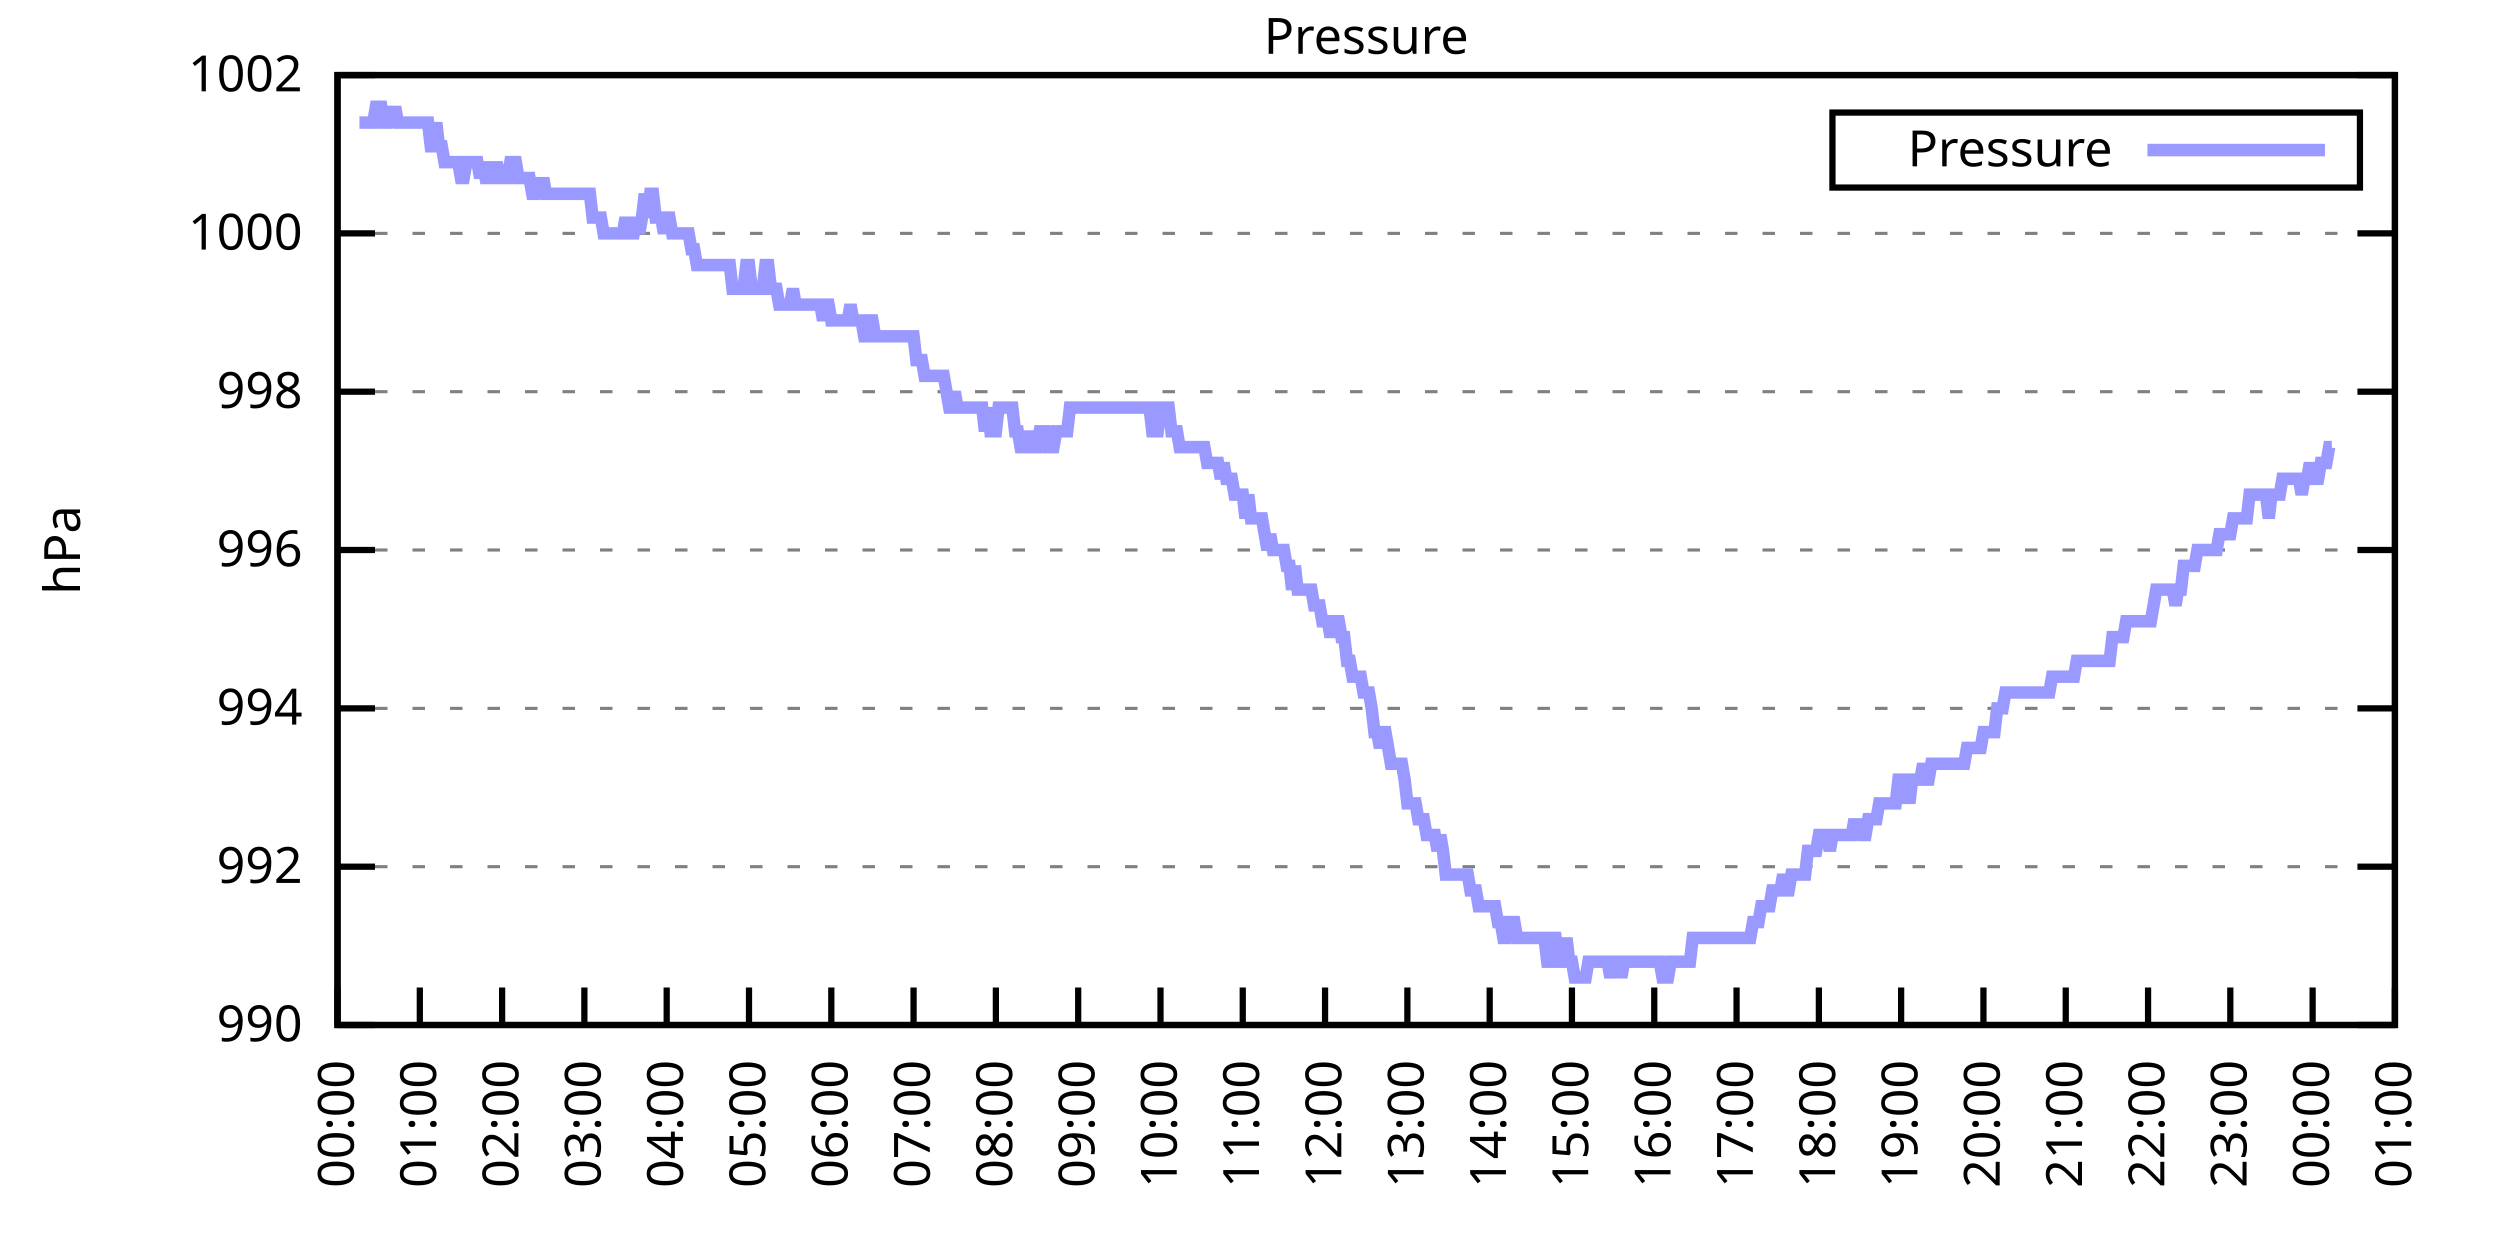
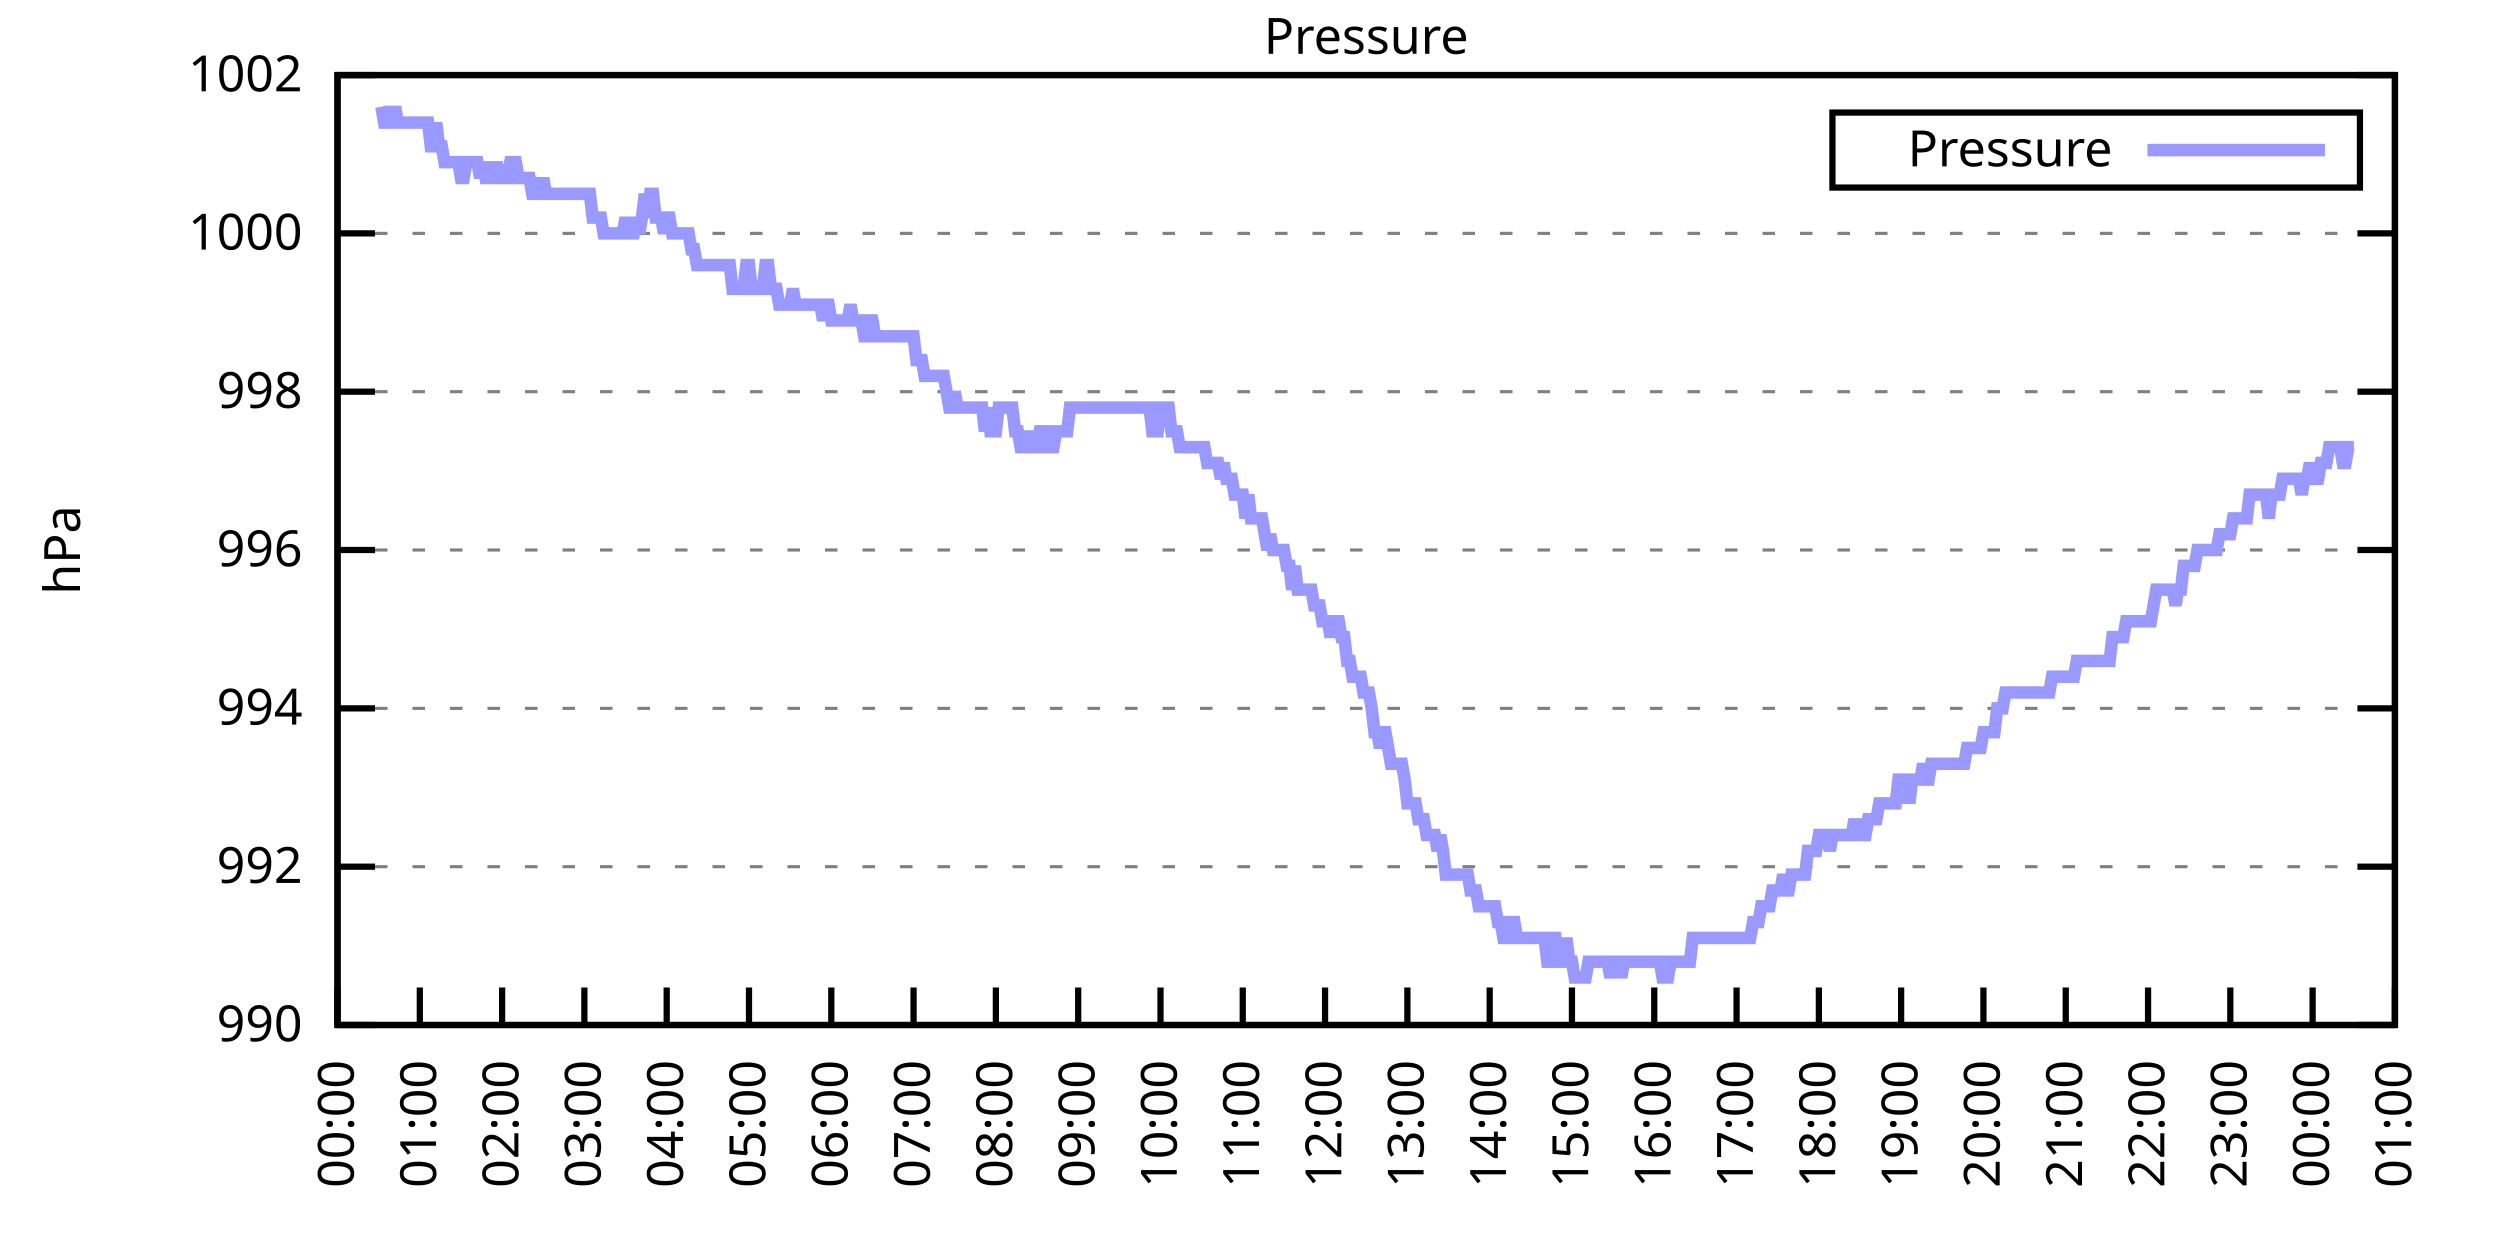
<svg xmlns="http://www.w3.org/2000/svg" xmlns:xlink="http://www.w3.org/1999/xlink" width="400" height="200" viewBox="0 0 400 200">
  <g id="gnuplot_canvas">
    <rect x="0" y="0" width="400" height="200" fill="none" />
    <defs>
      <circle id="gpDot" r="0.5" stroke-width="0.5" stroke="currentColor" />
      <path id="gpPt0" stroke-width="0.333" stroke="currentColor" d="M-1,0 h2 M0,-1 v2" />
      <path id="gpPt1" stroke-width="0.333" stroke="currentColor" d="M-1,-1 L1,1 M1,-1 L-1,1" />
      <path id="gpPt2" stroke-width="0.333" stroke="currentColor" d="M-1,0 L1,0 M0,-1 L0,1 M-1,-1 L1,1 M-1,1 L1,-1" />
      <rect id="gpPt3" stroke-width="0.333" stroke="currentColor" x="-1" y="-1" width="2" height="2" />
      <rect id="gpPt4" stroke-width="0.333" stroke="currentColor" fill="currentColor" x="-1" y="-1" width="2" height="2" />
      <circle id="gpPt5" stroke-width="0.333" stroke="currentColor" cx="0" cy="0" r="1" />
      <use xlink:href="#gpPt5" id="gpPt6" fill="currentColor" stroke="none" />
      <path id="gpPt7" stroke-width="0.333" stroke="currentColor" d="M0,-1.33 L-1.33,0.67 L1.33,0.67 z" />
      <use xlink:href="#gpPt7" id="gpPt8" fill="currentColor" stroke="none" />
      <use xlink:href="#gpPt7" id="gpPt9" stroke="currentColor" transform="rotate(180)" />
      <use xlink:href="#gpPt9" id="gpPt10" fill="currentColor" stroke="none" />
      <use xlink:href="#gpPt3" id="gpPt11" stroke="currentColor" transform="rotate(45)" />
      <use xlink:href="#gpPt11" id="gpPt12" fill="currentColor" stroke="none" />
      <path id="gpPt13" stroke-width="0.333" stroke="currentColor" d="M0,1.330 L1.265,0.411 L0.782,-1.067 L-0.782,-1.076 L-1.265,0.411 z" />
      <use xlink:href="#gpPt13" id="gpPt14" fill="currentColor" stroke="none" />
      <filter id="textbox" filterUnits="objectBoundingBox" x="0" y="0" height="1" width="1">
        <feFlood flood-color="white" flood-opacity="1" result="bgnd" />
        <feComposite in="SourceGraphic" in2="bgnd" operator="atop" />
      </filter>
      <filter id="greybox" filterUnits="objectBoundingBox" x="0" y="0" height="1" width="1">
        <feFlood flood-color="lightgrey" flood-opacity="1" result="grey" />
        <feComposite in="SourceGraphic" in2="grey" operator="atop" />
      </filter>
    </defs>
    <g fill="none" color="white" stroke="currentColor" stroke-width="1.00" stroke-linecap="butt" stroke-linejoin="miter">
</g>
    <g fill="none" color="black" stroke="currentColor" stroke-width="1.00" stroke-linecap="butt" stroke-linejoin="miter">
      <g stroke="none" shape-rendering="crispEdges">
        <polygon fill="rgb(255, 255, 255)" points="54.00,164.00 383.18,164.00 383.18,12.02 54.00,12.02 " />
      </g>
    </g>
    <g fill="none" color="black" stroke="currentColor" stroke-width="1.00" stroke-linecap="butt" stroke-linejoin="miter">
</g>
    <g fill="none" color="black" stroke="black" stroke-width="0.50" stroke-linecap="butt" stroke-linejoin="miter">
</g>
    <g fill="none" color="gray" stroke="currentColor" stroke-width="0.50" stroke-linecap="butt" stroke-linejoin="miter">
      <path stroke="gray" stroke-dasharray="2,4" class="gridline" d="M54.00,164.00 L383.19,164.00  " />
    </g>
    <g fill="none" color="gray" stroke="gray" stroke-width="1.00" stroke-linecap="butt" stroke-linejoin="miter">
</g>
    <g fill="none" color="black" stroke="currentColor" stroke-width="1.00" stroke-linecap="butt" stroke-linejoin="miter">
      <path stroke="black" d="M54.00,164.00 L60.00,164.00 M383.19,164.00 L377.19,164.00  " />
      <g transform="translate(48.40,166.60)" stroke="none" fill="black" font-family="Sans" font-size="8.00" text-anchor="end">
        <text>
          <tspan font-family="Sans"> 990</tspan>
        </text>
      </g>
    </g>
    <g fill="none" color="black" stroke="currentColor" stroke-width="1.00" stroke-linecap="butt" stroke-linejoin="miter">
</g>
    <g fill="none" color="black" stroke="black" stroke-width="0.50" stroke-linecap="butt" stroke-linejoin="miter">
</g>
    <g fill="none" color="gray" stroke="currentColor" stroke-width="0.50" stroke-linecap="butt" stroke-linejoin="miter">
      <path stroke="gray" stroke-dasharray="2,4" class="gridline" d="M54.00,138.67 L383.19,138.67  " />
    </g>
    <g fill="none" color="gray" stroke="gray" stroke-width="1.00" stroke-linecap="butt" stroke-linejoin="miter">
</g>
    <g fill="none" color="black" stroke="currentColor" stroke-width="1.00" stroke-linecap="butt" stroke-linejoin="miter">
      <path stroke="black" d="M54.00,138.67 L60.00,138.67 M383.19,138.67 L377.19,138.67  " />
      <g transform="translate(48.40,141.27)" stroke="none" fill="black" font-family="Sans" font-size="8.00" text-anchor="end">
        <text>
          <tspan font-family="Sans"> 992</tspan>
        </text>
      </g>
    </g>
    <g fill="none" color="black" stroke="currentColor" stroke-width="1.00" stroke-linecap="butt" stroke-linejoin="miter">
</g>
    <g fill="none" color="black" stroke="black" stroke-width="0.50" stroke-linecap="butt" stroke-linejoin="miter">
</g>
    <g fill="none" color="gray" stroke="currentColor" stroke-width="0.50" stroke-linecap="butt" stroke-linejoin="miter">
      <path stroke="gray" stroke-dasharray="2,4" class="gridline" d="M54.00,113.34 L383.19,113.34  " />
    </g>
    <g fill="none" color="gray" stroke="gray" stroke-width="1.00" stroke-linecap="butt" stroke-linejoin="miter">
</g>
    <g fill="none" color="black" stroke="currentColor" stroke-width="1.00" stroke-linecap="butt" stroke-linejoin="miter">
      <path stroke="black" d="M54.00,113.34 L60.00,113.34 M383.19,113.34 L377.19,113.34  " />
      <g transform="translate(48.40,115.94)" stroke="none" fill="black" font-family="Sans" font-size="8.00" text-anchor="end">
        <text>
          <tspan font-family="Sans"> 994</tspan>
        </text>
      </g>
    </g>
    <g fill="none" color="black" stroke="currentColor" stroke-width="1.00" stroke-linecap="butt" stroke-linejoin="miter">
</g>
    <g fill="none" color="black" stroke="black" stroke-width="0.50" stroke-linecap="butt" stroke-linejoin="miter">
</g>
    <g fill="none" color="gray" stroke="currentColor" stroke-width="0.50" stroke-linecap="butt" stroke-linejoin="miter">
      <path stroke="gray" stroke-dasharray="2,4" class="gridline" d="M54.00,88.00 L383.19,88.00  " />
    </g>
    <g fill="none" color="gray" stroke="gray" stroke-width="1.00" stroke-linecap="butt" stroke-linejoin="miter">
</g>
    <g fill="none" color="black" stroke="currentColor" stroke-width="1.00" stroke-linecap="butt" stroke-linejoin="miter">
      <path stroke="black" d="M54.00,88.00 L60.00,88.00 M383.19,88.00 L377.19,88.00  " />
      <g transform="translate(48.40,90.60)" stroke="none" fill="black" font-family="Sans" font-size="8.00" text-anchor="end">
        <text>
          <tspan font-family="Sans"> 996</tspan>
        </text>
      </g>
    </g>
    <g fill="none" color="black" stroke="currentColor" stroke-width="1.00" stroke-linecap="butt" stroke-linejoin="miter">
</g>
    <g fill="none" color="black" stroke="black" stroke-width="0.50" stroke-linecap="butt" stroke-linejoin="miter">
</g>
    <g fill="none" color="gray" stroke="currentColor" stroke-width="0.50" stroke-linecap="butt" stroke-linejoin="miter">
      <path stroke="gray" stroke-dasharray="2,4" class="gridline" d="M54.00,62.67 L383.19,62.67  " />
    </g>
    <g fill="none" color="gray" stroke="gray" stroke-width="1.00" stroke-linecap="butt" stroke-linejoin="miter">
</g>
    <g fill="none" color="black" stroke="currentColor" stroke-width="1.00" stroke-linecap="butt" stroke-linejoin="miter">
      <path stroke="black" d="M54.00,62.67 L60.00,62.67 M383.19,62.67 L377.19,62.67  " />
      <g transform="translate(48.40,65.27)" stroke="none" fill="black" font-family="Sans" font-size="8.00" text-anchor="end">
        <text>
          <tspan font-family="Sans"> 998</tspan>
        </text>
      </g>
    </g>
    <g fill="none" color="black" stroke="currentColor" stroke-width="1.00" stroke-linecap="butt" stroke-linejoin="miter">
</g>
    <g fill="none" color="black" stroke="black" stroke-width="0.50" stroke-linecap="butt" stroke-linejoin="miter">
</g>
    <g fill="none" color="gray" stroke="currentColor" stroke-width="0.50" stroke-linecap="butt" stroke-linejoin="miter">
      <path stroke="gray" stroke-dasharray="2,4" class="gridline" d="M54.00,37.34 L383.19,37.34  " />
    </g>
    <g fill="none" color="gray" stroke="gray" stroke-width="1.00" stroke-linecap="butt" stroke-linejoin="miter">
</g>
    <g fill="none" color="black" stroke="currentColor" stroke-width="1.00" stroke-linecap="butt" stroke-linejoin="miter">
      <path stroke="black" d="M54.00,37.34 L60.00,37.34 M383.19,37.34 L377.19,37.34  " />
      <g transform="translate(48.40,39.94)" stroke="none" fill="black" font-family="Sans" font-size="8.00" text-anchor="end">
        <text>
          <tspan font-family="Sans"> 1000</tspan>
        </text>
      </g>
    </g>
    <g fill="none" color="black" stroke="currentColor" stroke-width="1.00" stroke-linecap="butt" stroke-linejoin="miter">
</g>
    <g fill="none" color="black" stroke="black" stroke-width="0.50" stroke-linecap="butt" stroke-linejoin="miter">
</g>
    <g fill="none" color="gray" stroke="currentColor" stroke-width="0.50" stroke-linecap="butt" stroke-linejoin="miter">
      <path stroke="gray" stroke-dasharray="2,4" class="gridline" d="M54.00,12.01 L383.19,12.01  " />
    </g>
    <g fill="none" color="gray" stroke="gray" stroke-width="1.00" stroke-linecap="butt" stroke-linejoin="miter">
</g>
    <g fill="none" color="black" stroke="currentColor" stroke-width="1.00" stroke-linecap="butt" stroke-linejoin="miter">
      <path stroke="black" d="M54.00,12.01 L60.00,12.01 M383.19,12.01 L377.19,12.01  " />
      <g transform="translate(48.40,14.61)" stroke="none" fill="black" font-family="Sans" font-size="8.00" text-anchor="end">
        <text>
          <tspan font-family="Sans"> 1002</tspan>
        </text>
      </g>
    </g>
    <g fill="none" color="black" stroke="currentColor" stroke-width="1.00" stroke-linecap="butt" stroke-linejoin="miter">
      <path stroke="black" d="M54.00,164.00 L54.00,158.00  " />
      <g transform="translate(56.60,169.60) rotate(270.00)" stroke="none" fill="black" font-family="Sans" font-size="8.00" text-anchor="end">
        <text>
          <tspan font-family="Sans">00:00</tspan>
        </text>
      </g>
    </g>
    <g fill="none" color="black" stroke="currentColor" stroke-width="1.00" stroke-linecap="butt" stroke-linejoin="miter">
      <path stroke="black" d="M67.17,164.00 L67.17,158.00  " />
      <g transform="translate(69.77,169.60) rotate(270.00)" stroke="none" fill="black" font-family="Sans" font-size="8.00" text-anchor="end">
        <text>
          <tspan font-family="Sans">01:00</tspan>
        </text>
      </g>
    </g>
    <g fill="none" color="black" stroke="currentColor" stroke-width="1.00" stroke-linecap="butt" stroke-linejoin="miter">
      <path stroke="black" d="M80.34,164.00 L80.34,158.00  " />
      <g transform="translate(82.94,169.60) rotate(270.00)" stroke="none" fill="black" font-family="Sans" font-size="8.00" text-anchor="end">
        <text>
          <tspan font-family="Sans">02:00</tspan>
        </text>
      </g>
    </g>
    <g fill="none" color="black" stroke="currentColor" stroke-width="1.00" stroke-linecap="butt" stroke-linejoin="miter">
      <path stroke="black" d="M93.50,164.00 L93.50,158.00  " />
      <g transform="translate(96.10,169.60) rotate(270.00)" stroke="none" fill="black" font-family="Sans" font-size="8.00" text-anchor="end">
        <text>
          <tspan font-family="Sans">03:00</tspan>
        </text>
      </g>
    </g>
    <g fill="none" color="black" stroke="currentColor" stroke-width="1.00" stroke-linecap="butt" stroke-linejoin="miter">
      <path stroke="black" d="M106.67,164.00 L106.67,158.00  " />
      <g transform="translate(109.27,169.60) rotate(270.00)" stroke="none" fill="black" font-family="Sans" font-size="8.00" text-anchor="end">
        <text>
          <tspan font-family="Sans">04:00</tspan>
        </text>
      </g>
    </g>
    <g fill="none" color="black" stroke="currentColor" stroke-width="1.00" stroke-linecap="butt" stroke-linejoin="miter">
      <path stroke="black" d="M119.84,164.00 L119.84,158.00  " />
      <g transform="translate(122.44,169.60) rotate(270.00)" stroke="none" fill="black" font-family="Sans" font-size="8.00" text-anchor="end">
        <text>
          <tspan font-family="Sans">05:00</tspan>
        </text>
      </g>
    </g>
    <g fill="none" color="black" stroke="currentColor" stroke-width="1.00" stroke-linecap="butt" stroke-linejoin="miter">
      <path stroke="black" d="M133.01,164.00 L133.01,158.00  " />
      <g transform="translate(135.61,169.60) rotate(270.00)" stroke="none" fill="black" font-family="Sans" font-size="8.00" text-anchor="end">
        <text>
          <tspan font-family="Sans">06:00</tspan>
        </text>
      </g>
    </g>
    <g fill="none" color="black" stroke="currentColor" stroke-width="1.00" stroke-linecap="butt" stroke-linejoin="miter">
      <path stroke="black" d="M146.17,164.00 L146.17,158.00  " />
      <g transform="translate(148.77,169.60) rotate(270.00)" stroke="none" fill="black" font-family="Sans" font-size="8.00" text-anchor="end">
        <text>
          <tspan font-family="Sans">07:00</tspan>
        </text>
      </g>
    </g>
    <g fill="none" color="black" stroke="currentColor" stroke-width="1.00" stroke-linecap="butt" stroke-linejoin="miter">
      <path stroke="black" d="M159.34,164.00 L159.34,158.00  " />
      <g transform="translate(161.94,169.60) rotate(270.00)" stroke="none" fill="black" font-family="Sans" font-size="8.00" text-anchor="end">
        <text>
          <tspan font-family="Sans">08:00</tspan>
        </text>
      </g>
    </g>
    <g fill="none" color="black" stroke="currentColor" stroke-width="1.00" stroke-linecap="butt" stroke-linejoin="miter">
      <path stroke="black" d="M172.51,164.00 L172.51,158.00  " />
      <g transform="translate(175.11,169.60) rotate(270.00)" stroke="none" fill="black" font-family="Sans" font-size="8.00" text-anchor="end">
        <text>
          <tspan font-family="Sans">09:00</tspan>
        </text>
      </g>
    </g>
    <g fill="none" color="black" stroke="currentColor" stroke-width="1.00" stroke-linecap="butt" stroke-linejoin="miter">
      <path stroke="black" d="M185.68,164.00 L185.68,158.00  " />
      <g transform="translate(188.28,169.60) rotate(270.00)" stroke="none" fill="black" font-family="Sans" font-size="8.00" text-anchor="end">
        <text>
          <tspan font-family="Sans">10:00</tspan>
        </text>
      </g>
    </g>
    <g fill="none" color="black" stroke="currentColor" stroke-width="1.00" stroke-linecap="butt" stroke-linejoin="miter">
      <path stroke="black" d="M198.84,164.00 L198.84,158.00  " />
      <g transform="translate(201.44,169.60) rotate(270.00)" stroke="none" fill="black" font-family="Sans" font-size="8.00" text-anchor="end">
        <text>
          <tspan font-family="Sans">11:00</tspan>
        </text>
      </g>
    </g>
    <g fill="none" color="black" stroke="currentColor" stroke-width="1.00" stroke-linecap="butt" stroke-linejoin="miter">
      <path stroke="black" d="M212.01,164.00 L212.01,158.00  " />
      <g transform="translate(214.61,169.60) rotate(270.00)" stroke="none" fill="black" font-family="Sans" font-size="8.00" text-anchor="end">
        <text>
          <tspan font-family="Sans">12:00</tspan>
        </text>
      </g>
    </g>
    <g fill="none" color="black" stroke="currentColor" stroke-width="1.00" stroke-linecap="butt" stroke-linejoin="miter">
      <path stroke="black" d="M225.18,164.00 L225.18,158.00  " />
      <g transform="translate(227.78,169.60) rotate(270.00)" stroke="none" fill="black" font-family="Sans" font-size="8.00" text-anchor="end">
        <text>
          <tspan font-family="Sans">13:00</tspan>
        </text>
      </g>
    </g>
    <g fill="none" color="black" stroke="currentColor" stroke-width="1.00" stroke-linecap="butt" stroke-linejoin="miter">
      <path stroke="black" d="M238.35,164.00 L238.35,158.00  " />
      <g transform="translate(240.95,169.60) rotate(270.00)" stroke="none" fill="black" font-family="Sans" font-size="8.00" text-anchor="end">
        <text>
          <tspan font-family="Sans">14:00</tspan>
        </text>
      </g>
    </g>
    <g fill="none" color="black" stroke="currentColor" stroke-width="1.00" stroke-linecap="butt" stroke-linejoin="miter">
      <path stroke="black" d="M251.51,164.00 L251.51,158.00  " />
      <g transform="translate(254.11,169.60) rotate(270.00)" stroke="none" fill="black" font-family="Sans" font-size="8.00" text-anchor="end">
        <text>
          <tspan font-family="Sans">15:00</tspan>
        </text>
      </g>
    </g>
    <g fill="none" color="black" stroke="currentColor" stroke-width="1.00" stroke-linecap="butt" stroke-linejoin="miter">
      <path stroke="black" d="M264.68,164.00 L264.68,158.00  " />
      <g transform="translate(267.28,169.60) rotate(270.00)" stroke="none" fill="black" font-family="Sans" font-size="8.00" text-anchor="end">
        <text>
          <tspan font-family="Sans">16:00</tspan>
        </text>
      </g>
    </g>
    <g fill="none" color="black" stroke="currentColor" stroke-width="1.00" stroke-linecap="butt" stroke-linejoin="miter">
      <path stroke="black" d="M277.85,164.00 L277.85,158.00  " />
      <g transform="translate(280.45,169.60) rotate(270.00)" stroke="none" fill="black" font-family="Sans" font-size="8.00" text-anchor="end">
        <text>
          <tspan font-family="Sans">17:00</tspan>
        </text>
      </g>
    </g>
    <g fill="none" color="black" stroke="currentColor" stroke-width="1.00" stroke-linecap="butt" stroke-linejoin="miter">
      <path stroke="black" d="M291.02,164.00 L291.02,158.00  " />
      <g transform="translate(293.62,169.60) rotate(270.00)" stroke="none" fill="black" font-family="Sans" font-size="8.00" text-anchor="end">
        <text>
          <tspan font-family="Sans">18:00</tspan>
        </text>
      </g>
    </g>
    <g fill="none" color="black" stroke="currentColor" stroke-width="1.00" stroke-linecap="butt" stroke-linejoin="miter">
      <path stroke="black" d="M304.18,164.00 L304.18,158.00  " />
      <g transform="translate(306.78,169.60) rotate(270.00)" stroke="none" fill="black" font-family="Sans" font-size="8.00" text-anchor="end">
        <text>
          <tspan font-family="Sans">19:00</tspan>
        </text>
      </g>
    </g>
    <g fill="none" color="black" stroke="currentColor" stroke-width="1.00" stroke-linecap="butt" stroke-linejoin="miter">
      <path stroke="black" d="M317.35,164.00 L317.35,158.00  " />
      <g transform="translate(319.95,169.60) rotate(270.00)" stroke="none" fill="black" font-family="Sans" font-size="8.00" text-anchor="end">
        <text>
          <tspan font-family="Sans">20:00</tspan>
        </text>
      </g>
    </g>
    <g fill="none" color="black" stroke="currentColor" stroke-width="1.00" stroke-linecap="butt" stroke-linejoin="miter">
      <path stroke="black" d="M330.52,164.00 L330.52,158.00  " />
      <g transform="translate(333.12,169.60) rotate(270.00)" stroke="none" fill="black" font-family="Sans" font-size="8.00" text-anchor="end">
        <text>
          <tspan font-family="Sans">21:00</tspan>
        </text>
      </g>
    </g>
    <g fill="none" color="black" stroke="currentColor" stroke-width="1.00" stroke-linecap="butt" stroke-linejoin="miter">
      <path stroke="black" d="M343.69,164.00 L343.69,158.00  " />
      <g transform="translate(346.29,169.60) rotate(270.00)" stroke="none" fill="black" font-family="Sans" font-size="8.00" text-anchor="end">
        <text>
          <tspan font-family="Sans">22:00</tspan>
        </text>
      </g>
    </g>
    <g fill="none" color="black" stroke="currentColor" stroke-width="1.00" stroke-linecap="butt" stroke-linejoin="miter">
      <path stroke="black" d="M356.85,164.00 L356.85,158.00  " />
      <g transform="translate(359.45,169.60) rotate(270.00)" stroke="none" fill="black" font-family="Sans" font-size="8.00" text-anchor="end">
        <text>
          <tspan font-family="Sans">23:00</tspan>
        </text>
      </g>
    </g>
    <g fill="none" color="black" stroke="currentColor" stroke-width="1.00" stroke-linecap="butt" stroke-linejoin="miter">
      <path stroke="black" d="M370.02,164.00 L370.02,158.00  " />
      <g transform="translate(372.62,169.60) rotate(270.00)" stroke="none" fill="black" font-family="Sans" font-size="8.00" text-anchor="end">
        <text>
          <tspan font-family="Sans">00:00</tspan>
        </text>
      </g>
    </g>
    <g fill="none" color="black" stroke="currentColor" stroke-width="1.00" stroke-linecap="butt" stroke-linejoin="miter">
      <path stroke="black" d="M383.19,164.00 L383.19,158.00  " />
      <g transform="translate(385.79,169.60) rotate(270.00)" stroke="none" fill="black" font-family="Sans" font-size="8.00" text-anchor="end">
        <text>
          <tspan font-family="Sans">01:00</tspan>
        </text>
      </g>
    </g>
    <g fill="none" color="black" stroke="currentColor" stroke-width="1.00" stroke-linecap="butt" stroke-linejoin="miter">
</g>
    <g fill="none" color="black" stroke="currentColor" stroke-width="1.00" stroke-linecap="butt" stroke-linejoin="miter">
      <path stroke="black" d="M54.00,12.01 L54.00,164.00 L383.19,164.00 L383.19,12.01 L54.00,12.01 Z  " />
    </g>
    <g fill="none" color="black" stroke="currentColor" stroke-width="1.00" stroke-linecap="butt" stroke-linejoin="miter">
</g>
    <g fill="none" color="black" stroke="currentColor" stroke-width="1.00" stroke-linecap="butt" stroke-linejoin="miter">
      <path stroke="black" d="M293.19,30.01 L293.19,18.01 L377.59,18.01 L377.59,30.01 L293.19,30.01 Z  " />
    </g>
    <g id="Pressure_plot_1">
      <g fill="none" color="white" stroke="black" stroke-width="2.00" stroke-linecap="butt" stroke-linejoin="miter">
</g>
      <g fill="none" color="black" stroke="currentColor" stroke-width="2.00" stroke-linecap="butt" stroke-linejoin="miter">
        <g transform="translate(337.99,26.61)" stroke="none" fill="black" font-family="Sans" font-size="8.00" text-anchor="end">
          <text>
            <tspan font-family="Sans">Pressure</tspan>
          </text>
        </g>
      </g>
      <g fill="none" color="black" stroke="currentColor" stroke-width="2.00" stroke-linecap="butt" stroke-linejoin="miter">
-         <path stroke="rgb(153, 153, 255)" d="M343.59,24.01 L371.99,24.01 M57.51,19.61 L57.95,19.61 L58.39,19.61 L58.83,19.61 L59.27,19.61 L59.71,19.61   L60.14,17.08 L60.58,17.08 L61.02,17.08 L61.46,19.61 L61.90,19.61 L62.34,17.08 L62.78,19.61 L63.22,17.08   L63.66,19.61 L64.10,19.61 L64.53,19.61 L64.97,19.61 L65.41,19.61 L65.85,19.61 L66.29,19.61 L66.73,19.61   L67.17,19.61 L67.61,19.61 L68.05,19.61 L68.48,19.61 L68.92,23.41 L69.36,23.41 L69.80,19.61 L70.24,23.41   L70.68,23.41 L71.12,25.94 L71.56,25.94 L72.00,25.94 L72.43,25.94 L72.87,25.94 L73.31,25.94 L73.75,28.48   L74.19,28.48 L74.63,25.94 L75.07,25.94 L75.51,25.94 L75.95,25.94 L76.38,25.94 L76.82,28.48 L77.26,25.94   L77.70,28.48 L78.14,28.48 L78.58,25.94 L79.02,28.48 L79.46,25.94 L79.90,28.48 L80.34,28.48 L80.77,28.48   L81.21,28.48 L81.65,25.94 L82.09,25.94 L82.53,25.94 L82.97,28.48 L83.41,28.48 L83.85,28.48 L84.29,28.48   L84.72,28.48 L85.16,31.01 L85.60,31.01 L86.04,28.48 L86.48,31.01 L86.92,28.48 L87.36,31.01 L87.80,31.01   L88.24,31.01 L88.67,31.01 L89.11,31.01 L89.55,31.01 L89.99,31.01 L90.43,31.01 L90.87,31.01 L91.31,31.01   L91.75,31.01 L92.19,31.01 L92.62,31.01 L93.06,31.01 L93.50,31.01 L93.94,31.01 L94.38,31.01 L94.82,34.81   L95.26,34.81 L95.70,34.81 L96.14,34.81 L96.58,37.34 L97.01,37.34 L97.45,37.34 L97.89,37.34 L98.33,37.34   L98.77,37.34 L99.21,37.34 L99.65,37.34 L100.09,34.81 L100.53,37.34 L100.96,37.34 L101.40,37.34 L101.84,34.81   L102.28,37.34 L102.72,34.81 L103.16,31.01 L103.60,34.81 L104.04,31.01 L104.48,31.01 L104.91,34.81 L105.35,34.81   L105.79,34.81 L106.23,37.34 L106.67,34.81 L107.11,34.81 L107.55,37.34 L107.99,37.34 L108.43,37.34 L108.87,37.34   L109.30,37.34 L109.74,37.34 L110.18,37.34 L110.62,39.87 L111.06,39.87 L111.50,42.41 L111.94,42.41 L112.38,42.41   L112.82,42.41 L113.25,42.41 L113.69,42.41 L114.13,42.41 L114.57,42.41 L115.01,42.41 L115.45,42.41 L115.89,42.41   L116.33,42.41 L116.77,42.41 L117.20,46.21 L117.64,46.21 L118.08,46.21 L118.52,46.21 L118.96,46.21 L119.40,42.41   L119.84,42.41 L120.28,46.21 L120.72,46.21 L121.15,46.21 L121.59,46.21 L122.03,46.21 L122.47,42.41 L122.91,42.41   L123.35,46.21 L123.79,46.21 L124.23,46.21 L124.67,48.74 L125.11,48.74 L125.54,48.74 L125.98,48.74 L126.42,48.74   L126.86,46.21 L127.30,48.74 L127.74,48.74 L128.18,48.74 L128.62,48.74 L129.06,48.74 L129.49,48.74 L129.93,48.74   L130.37,48.74 L130.81,48.74 L131.25,48.74 L131.69,51.27 L132.13,48.74 L132.57,48.74 L133.01,51.27 L133.44,51.27   L133.88,51.27 L134.32,51.27 L134.76,51.27 L135.20,51.27 L135.64,51.27 L136.08,48.74 L136.52,51.27 L136.96,51.27   L137.39,51.27 L137.83,51.27 L138.27,53.81 L138.71,53.81 L139.15,51.27 L139.59,51.27 L140.03,53.81 L140.47,53.81   L140.91,53.81 L141.35,53.81 L141.78,53.81 L142.22,53.81 L142.66,53.81 L143.10,53.81 L143.54,53.81 L143.98,53.81   L144.42,53.81 L144.86,53.81 L145.30,53.81 L145.73,53.81 L146.17,53.81 L146.61,57.61 L147.05,57.61 L147.49,57.61   L147.93,60.14 L148.37,60.14 L148.81,60.14 L149.25,60.14 L149.68,60.14 L150.12,60.14 L150.56,60.14 L151.00,60.14   L151.44,62.67 L151.88,65.21 L152.32,65.21 L152.76,62.67 L153.20,65.21 L153.63,65.21 L154.07,65.21 L154.51,65.21   L154.95,65.21 L155.39,65.21 L155.83,65.21 L156.27,65.21 L156.71,65.21 L157.15,65.21 L157.59,69.01 L158.02,65.21   L158.46,69.01 L158.90,69.01 L159.34,69.01 L159.78,65.21 L160.22,65.21 L160.66,65.21 L161.10,65.21 L161.54,65.21   L161.97,65.21 L162.41,69.01 L162.85,69.01 L163.29,71.54 L163.73,71.54 L164.17,71.54 L164.61,69.01 L165.05,71.54   L165.49,71.54 L165.92,71.54 L166.36,69.01 L166.80,69.01 L167.24,69.01 L167.68,71.54 L168.12,71.54 L168.56,71.54   L169.00,69.01 L169.44,69.01 L169.87,69.01 L170.31,69.01 L170.75,69.01 L171.19,65.21 L171.63,65.21 L172.07,65.21   L172.51,65.21 L172.95,65.21 L173.39,65.21 L173.83,65.21 L174.26,65.21 L174.70,65.21 L175.14,65.21 L175.58,65.21   L176.02,65.21 L176.46,65.21 L176.90,65.21 L177.34,65.21 L177.78,65.21 L178.21,65.21 L178.65,65.21 L179.09,65.21   L179.53,65.21 L179.97,65.21 L180.41,65.21 L180.85,65.21 L181.29,65.21 L181.73,65.21 L182.16,65.21 L182.60,65.21   L183.04,65.21 L183.48,65.21 L183.92,65.21 L184.36,69.01 L184.80,69.01 L185.24,69.01 L185.68,65.21 L186.11,65.21   L186.55,65.21 L186.99,65.21 L187.43,69.01 L187.87,69.01 L188.31,69.01 L188.75,71.54 L189.19,71.54 L189.63,71.54   L190.07,71.54 L190.50,71.54 L190.94,71.54 L191.38,71.54 L191.82,71.54 L192.26,71.54 L192.70,71.54 L193.14,74.07   L193.58,74.07 L194.02,74.07 L194.45,74.07 L194.89,74.07 L195.33,76.61 L195.77,74.07 L196.21,76.61 L196.65,76.61   L197.09,76.61 L197.53,79.14 L197.97,79.14 L198.40,79.14 L198.84,79.14 L199.28,82.94 L199.72,79.14 L200.16,82.94   L200.60,82.94 L201.04,82.94 L201.48,82.94 L201.92,82.94 L202.35,85.47 L202.79,88.00 L203.23,85.47 L203.67,88.00   L204.11,88.00 L204.55,88.00 L204.99,88.00 L205.43,88.00 L205.87,90.54 L206.31,90.54 L206.74,94.34 L207.18,90.54   L207.62,94.34 L208.06,94.34 L208.50,94.34 L208.94,94.34 L209.38,94.34 L209.82,94.34 L210.26,96.87 L210.69,96.87   L211.13,96.87 L211.57,99.40 L212.01,99.40 L212.45,99.40 L212.89,101.94 L213.33,99.40 L213.77,99.40 L214.21,99.40   L214.64,101.94 L215.08,101.94 L215.52,105.74 L215.96,105.74 L216.40,108.27 L216.84,108.27 L217.28,108.27 L217.72,108.27   L218.16,110.80 L218.60,110.80 L219.03,110.80 L219.47,113.34 L219.91,117.14 L220.35,117.14 L220.79,119.67 L221.23,117.14   L221.67,117.14 L222.11,119.67 L222.55,122.20 L222.98,122.20 L223.42,122.20 L223.86,122.20 L224.30,122.20 L224.74,124.74   L225.18,128.54 L225.62,128.54 L226.06,128.54 L226.50,128.54 L226.93,131.07 L227.37,131.07 L227.81,131.07 L228.25,133.60   L228.69,133.60 L229.13,133.60 L229.57,133.60 L230.01,136.14 L230.45,133.60 L230.88,136.14 L231.32,139.93 L231.76,139.93   L232.20,139.93 L232.64,139.93 L233.08,139.93 L233.52,139.93 L233.96,139.93 L234.40,139.93 L234.84,139.93 L235.27,142.47   L235.71,142.47 L236.15,142.47 L236.59,145.00 L237.03,145.00 L237.47,145.00 L237.91,145.00 L238.35,145.00 L238.79,145.00   L239.22,145.00 L239.66,147.53 L240.10,147.53 L240.54,150.07 L240.98,150.07 L241.42,147.53 L241.86,147.53 L242.30,147.53   L242.74,150.07 L243.17,150.07 L243.61,150.07 L244.05,150.07 L244.49,150.07 L244.93,150.07 L245.37,150.07 L245.81,150.07   L246.25,150.07 L246.69,150.07 L247.12,150.07 L247.56,153.87 L248.00,153.87 L248.44,150.07 L248.88,150.07 L249.32,153.87   L249.76,153.87 L250.20,153.87 L250.64,150.07 L251.08,153.87 L251.51,153.87 L251.95,156.40 L252.39,156.40 L252.83,156.40   L253.27,156.40 L253.71,156.40 L254.15,153.87 L254.59,153.87 L255.03,153.87 L255.46,153.87 L255.90,153.87 L256.34,153.87   L256.78,153.87 L257.22,153.87 L257.66,156.40 L258.10,153.87 L258.54,153.87 L258.98,153.87 L259.41,156.40 L259.85,153.87   L260.29,153.87 L260.73,153.87 L261.17,153.87 L261.61,153.87 L262.05,153.87 L262.49,153.87 L262.93,153.87 L263.36,153.87   L263.80,153.87 L264.24,153.87 L264.68,153.87 L265.12,153.87 L265.56,153.87 L266.00,156.40 L266.44,156.40 L266.88,156.40   L267.32,153.87 L267.75,153.87 L268.19,153.87 L268.63,153.87 L269.07,153.87 L269.51,153.87 L269.95,153.87 L270.39,153.87   L270.83,150.07 L271.27,150.07 L271.70,150.07 L272.14,150.07 L272.58,150.07 L273.02,150.07 L273.46,150.07 L273.90,150.07   L274.34,150.07 L274.78,150.07 L275.22,150.07 L275.65,150.07 L276.09,150.07 L276.53,150.07 L276.97,150.07 L277.41,150.07   L277.85,150.07 L278.29,150.07 L278.73,150.07 L279.17,150.07 L279.60,150.07 L280.04,150.07 L280.48,147.53 L280.92,147.53   L281.36,147.53 L281.80,145.00 L282.24,145.00 L282.68,145.00 L283.12,145.00 L283.56,142.47 L283.99,142.47 L284.43,142.47   L284.87,142.47 L285.31,139.93 L285.75,142.47 L286.19,142.47 L286.63,139.93 L287.07,139.93 L287.51,139.93 L287.94,139.93   L288.38,139.93 L288.82,139.93 L289.26,136.14 L289.70,136.14 L290.14,136.14 L290.58,136.14 L291.02,133.60 L291.46,133.60   L291.89,133.60 L292.33,133.60 L292.77,136.14 L293.21,133.60 L293.65,133.60 L294.09,133.60 L294.53,133.60 L294.97,133.60   L295.41,133.60 L295.84,133.60 L296.28,133.60 L296.72,131.07 L297.16,133.60 L297.60,131.07 L298.04,133.60 L298.48,133.60   L298.92,131.07 L299.36,131.07 L299.80,131.07 L300.23,131.07 L300.67,128.54 L301.11,128.54 L301.55,128.54 L301.99,128.54   L302.43,128.54 L302.87,128.54 L303.31,128.54 L303.75,124.74 L304.18,124.74 L304.62,128.54 L305.06,124.74 L305.50,128.54   L305.94,124.74 L306.38,124.74 L306.82,124.74 L307.26,124.74 L307.70,122.20 L308.13,124.74 L308.57,124.74 L309.01,122.20   L309.45,122.20 L309.89,122.20 L310.33,122.20 L310.77,122.20 L311.21,122.20 L311.65,122.20 L312.08,122.20 L312.52,122.20   L312.96,122.20 L313.40,122.20 L313.84,122.20 L314.28,122.20 L314.72,119.67 L315.16,119.67 L315.60,119.67 L316.04,119.67   L316.47,119.67 L316.91,119.67 L317.35,117.14 L317.79,117.14 L318.23,117.14 L318.67,117.14 L319.11,117.14 L319.55,113.34   L319.99,113.34 L320.42,113.34 L320.86,110.80 L321.30,110.80 L321.74,110.80 L322.18,110.80 L322.62,110.80 L323.06,110.80   L323.50,110.80 L323.94,110.80 L324.37,110.80 L324.81,110.80 L325.25,110.80 L325.69,110.80 L326.13,110.80 L326.57,110.80   L327.01,110.80 L327.45,110.80 L327.89,110.80 L328.33,108.27 L328.76,108.27 L329.20,108.27 L329.64,108.27 L330.08,108.27   L330.52,108.27 L330.96,108.27 L331.40,108.27 L331.84,108.27 L332.28,105.74 L332.71,105.74 L333.15,105.74 L333.59,105.74   L334.03,105.74 L334.47,105.74 L334.91,105.74 L335.35,105.74 L335.79,105.74 L336.23,105.74 L336.66,105.74 L337.10,105.74   L337.54,105.74 L337.98,101.94 L338.42,101.94 L338.86,101.94 L339.30,101.94 L339.74,101.94 L340.18,99.40 L340.61,99.40   L341.05,99.40 L341.49,99.40 L341.93,99.40 L342.37,99.40 L342.81,99.40 L343.25,99.40 L343.69,99.40 L344.13,99.40   L344.57,96.87 L345.00,94.34 L345.44,94.34 L345.88,94.34 L346.32,94.34 L346.76,94.34 L347.20,94.34 L347.64,94.34   L348.08,96.87 L348.52,94.34 L348.95,94.34 L349.39,90.54 L349.83,90.54 L350.27,90.54 L350.71,90.54 L351.15,90.54   L351.59,88.00 L352.03,88.00 L352.47,88.00 L352.90,88.00 L353.34,88.00 L353.78,88.00 L354.22,88.00 L354.66,88.00   L355.10,85.47 L355.54,85.47 L355.98,85.47 L356.42,85.47 L356.85,85.47 L357.29,82.94 L357.73,82.94 L358.17,82.94   L358.61,82.94 L359.05,82.94 L359.49,82.94 L359.93,79.14 L360.37,79.14 L360.81,79.14 L361.24,79.14 L361.68,79.14   L362.12,79.14 L362.56,79.14 L363.00,82.94 L363.44,79.14 L363.88,79.14 L364.32,79.14 L364.76,79.14 L365.19,76.61   L365.63,76.61 L366.07,76.61 L366.51,76.61 L366.95,76.61 L367.39,76.61 L367.83,76.61 L368.27,79.14 L368.71,76.61   L369.14,76.61 L369.58,74.07 L370.02,76.61 L370.46,76.61 L370.90,76.61 L371.34,74.07 L371.78,74.07 L372.22,74.07   L372.66,71.54 L373.09,71.54  " />
+         <path stroke="rgb(153, 153, 255)" d="M343.59,24.01 L371.99,24.01 M61.02,17.08 L61.46,19.61 L61.90,19.61 L62.34,17.08 L62.78,19.61 L63.22,17.08   L63.66,19.61 L64.10,19.61 L64.53,19.61 L64.97,19.61 L65.41,19.61 L65.85,19.61 L66.29,19.61 L66.73,19.61   L67.17,19.61 L67.61,19.61 L68.05,19.61 L68.48,19.61 L68.92,23.41 L69.36,23.41 L69.80,19.61 L70.24,23.41   L70.68,23.41 L71.12,25.94 L71.56,25.94 L72.00,25.94 L72.43,25.94 L72.87,25.94 L73.31,25.94 L73.75,28.48   L74.19,28.48 L74.63,25.94 L75.07,25.94 L75.51,25.94 L75.95,25.94 L76.38,25.94 L76.82,28.48 L77.26,25.94   L77.70,28.48 L78.14,28.48 L78.58,25.94 L79.02,28.48 L79.46,25.94 L79.90,28.48 L80.34,28.48 L80.77,28.48   L81.21,28.48 L81.65,25.94 L82.09,25.94 L82.53,25.94 L82.97,28.48 L83.41,28.48 L83.85,28.48 L84.29,28.48   L84.72,28.48 L85.16,31.01 L85.60,31.01 L86.04,28.48 L86.48,31.01 L86.92,28.48 L87.36,31.01 L87.80,31.01   L88.24,31.01 L88.67,31.01 L89.11,31.01 L89.55,31.01 L89.99,31.01 L90.43,31.01 L90.87,31.01 L91.31,31.01   L91.75,31.01 L92.19,31.01 L92.62,31.01 L93.06,31.01 L93.50,31.01 L93.94,31.01 L94.38,31.01 L94.82,34.81   L95.26,34.81 L95.70,34.81 L96.14,34.81 L96.58,37.34 L97.01,37.34 L97.45,37.34 L97.89,37.34 L98.33,37.34   L98.77,37.34 L99.21,37.34 L99.65,37.34 L100.09,34.81 L100.53,37.34 L100.96,37.34 L101.40,37.34 L101.84,34.81   L102.28,37.34 L102.72,34.81 L103.16,31.01 L103.60,34.81 L104.04,31.01 L104.48,31.01 L104.91,34.81 L105.35,34.81   L105.79,34.81 L106.23,37.34 L106.67,34.81 L107.11,34.81 L107.55,37.34 L107.99,37.34 L108.43,37.34 L108.87,37.34   L109.30,37.34 L109.74,37.34 L110.18,37.34 L110.62,39.87 L111.06,39.87 L111.50,42.41 L111.94,42.41 L112.38,42.41   L112.82,42.41 L113.25,42.41 L113.69,42.41 L114.13,42.41 L114.57,42.41 L115.01,42.41 L115.45,42.41 L115.89,42.41   L116.33,42.41 L116.77,42.41 L117.20,46.21 L117.64,46.21 L118.08,46.21 L118.52,46.21 L118.96,46.21 L119.40,42.41   L119.84,42.41 L120.28,46.21 L120.72,46.21 L121.15,46.21 L121.59,46.21 L122.03,46.21 L122.47,42.41 L122.91,42.41   L123.35,46.21 L123.79,46.21 L124.23,46.21 L124.67,48.74 L125.11,48.74 L125.54,48.74 L125.98,48.74 L126.42,48.74   L126.86,46.21 L127.30,48.74 L127.74,48.74 L128.18,48.74 L128.62,48.74 L129.06,48.74 L129.49,48.74 L129.93,48.74   L130.37,48.74 L130.81,48.74 L131.25,48.74 L131.69,51.27 L132.13,48.74 L132.57,48.74 L133.01,51.27 L133.44,51.27   L133.88,51.27 L134.32,51.27 L134.76,51.27 L135.20,51.27 L135.64,51.27 L136.08,48.74 L136.52,51.27 L136.96,51.27   L137.39,51.27 L137.83,51.27 L138.27,53.81 L138.71,53.81 L139.15,51.27 L139.59,51.27 L140.03,53.81 L140.47,53.81   L140.91,53.81 L141.35,53.81 L141.78,53.81 L142.22,53.81 L142.66,53.81 L143.10,53.81 L143.54,53.81 L143.98,53.81   L144.42,53.81 L144.86,53.81 L145.30,53.81 L145.73,53.81 L146.17,53.81 L146.61,57.61 L147.05,57.61 L147.49,57.61   L147.93,60.14 L148.37,60.14 L148.81,60.14 L149.25,60.14 L149.68,60.14 L150.12,60.14 L150.56,60.14 L151.00,60.14   L151.44,62.67 L151.88,65.21 L152.32,65.21 L152.76,62.67 L153.20,65.21 L153.63,65.21 L154.07,65.21 L154.51,65.21   L154.95,65.21 L155.39,65.21 L155.83,65.21 L156.27,65.21 L156.71,65.21 L157.15,65.21 L157.59,69.01 L158.02,65.21   L158.46,69.01 L158.90,69.01 L159.34,69.01 L159.78,65.21 L160.22,65.21 L160.66,65.21 L161.10,65.21 L161.54,65.21   L161.97,65.21 L162.41,69.01 L162.85,69.01 L163.29,71.54 L163.73,71.54 L164.17,71.54 L164.61,69.01 L165.05,71.54   L165.49,71.54 L165.92,71.54 L166.36,69.01 L166.80,69.01 L167.24,69.01 L167.68,71.54 L168.12,71.54 L168.56,71.54   L169.00,69.01 L169.44,69.01 L169.87,69.01 L170.31,69.01 L170.75,69.01 L171.19,65.21 L171.63,65.21 L172.07,65.21   L172.51,65.21 L172.95,65.21 L173.39,65.21 L173.83,65.21 L174.26,65.21 L174.70,65.21 L175.14,65.21 L175.58,65.21   L176.02,65.21 L176.46,65.21 L176.90,65.21 L177.34,65.21 L177.78,65.21 L178.21,65.21 L178.65,65.21 L179.09,65.21   L179.53,65.21 L179.97,65.21 L180.41,65.21 L180.85,65.21 L181.29,65.21 L181.73,65.21 L182.16,65.21 L182.60,65.21   L183.04,65.21 L183.48,65.21 L183.92,65.21 L184.36,69.01 L184.80,69.01 L185.24,69.01 L185.68,65.21 L186.11,65.21   L186.55,65.21 L186.99,65.21 L187.43,69.01 L187.87,69.01 L188.31,69.01 L188.75,71.54 L189.19,71.54 L189.63,71.54   L190.07,71.54 L190.50,71.54 L190.94,71.54 L191.38,71.54 L191.82,71.54 L192.26,71.54 L192.70,71.54 L193.14,74.07   L193.58,74.07 L194.02,74.07 L194.45,74.07 L194.89,74.07 L195.33,76.61 L195.77,74.07 L196.21,76.61 L196.65,76.61   L197.09,76.61 L197.53,79.14 L197.97,79.14 L198.40,79.14 L198.84,79.14 L199.28,82.94 L199.72,79.14 L200.16,82.94   L200.60,82.94 L201.04,82.94 L201.48,82.94 L201.92,82.94 L202.35,85.47 L202.79,88.00 L203.23,85.47 L203.67,88.00   L204.11,88.00 L204.55,88.00 L204.99,88.00 L205.43,88.00 L205.87,90.54 L206.31,90.54 L206.74,94.34 L207.18,90.54   L207.62,94.34 L208.06,94.34 L208.50,94.34 L208.94,94.34 L209.38,94.34 L209.82,94.34 L210.26,96.87 L210.69,96.87   L211.13,96.87 L211.57,99.40 L212.01,99.40 L212.45,99.40 L212.89,101.94 L213.33,99.40 L213.77,99.40 L214.21,99.40   L214.64,101.94 L215.08,101.94 L215.52,105.74 L215.96,105.74 L216.40,108.27 L216.84,108.27 L217.28,108.27 L217.72,108.27   L218.16,110.80 L218.60,110.80 L219.03,110.80 L219.47,113.34 L219.91,117.14 L220.35,117.14 L220.79,119.67 L221.23,117.14   L221.67,117.14 L222.11,119.67 L222.55,122.20 L222.98,122.20 L223.42,122.20 L223.86,122.20 L224.30,122.20 L224.74,124.74   L225.18,128.54 L225.62,128.54 L226.06,128.54 L226.50,128.54 L226.93,131.07 L227.37,131.07 L227.81,131.07 L228.25,133.60   L228.69,133.60 L229.13,133.60 L229.57,133.60 L230.01,136.14 L230.45,133.60 L230.88,136.14 L231.32,139.93 L231.76,139.93   L232.20,139.93 L232.64,139.93 L233.08,139.93 L233.52,139.93 L233.96,139.93 L234.40,139.93 L234.84,139.93 L235.27,142.47   L235.71,142.47 L236.15,142.47 L236.59,145.00 L237.03,145.00 L237.47,145.00 L237.91,145.00 L238.35,145.00 L238.79,145.00   L239.22,145.00 L239.66,147.53 L240.10,147.53 L240.54,150.07 L240.98,150.07 L241.42,147.53 L241.86,147.53 L242.30,147.53   L242.74,150.07 L243.17,150.07 L243.61,150.07 L244.05,150.07 L244.49,150.07 L244.93,150.07 L245.37,150.07 L245.81,150.07   L246.25,150.07 L246.69,150.07 L247.12,150.07 L247.56,153.87 L248.00,153.87 L248.44,150.07 L248.88,150.07 L249.32,153.87   L249.76,153.87 L250.20,153.87 L250.64,150.07 L251.08,153.87 L251.51,153.87 L251.95,156.40 L252.39,156.40 L252.83,156.40   L253.27,156.40 L253.71,156.40 L254.15,153.87 L254.59,153.87 L255.03,153.87 L255.46,153.87 L255.90,153.87 L256.34,153.87   L256.78,153.87 L257.22,153.87 L257.66,156.40 L258.10,153.87 L258.54,153.87 L258.98,153.87 L259.41,156.40 L259.85,153.87   L260.29,153.87 L260.73,153.87 L261.17,153.87 L261.61,153.87 L262.05,153.87 L262.49,153.87 L262.93,153.87 L263.36,153.87   L263.80,153.87 L264.24,153.87 L264.68,153.87 L265.12,153.87 L265.56,153.87 L266.00,156.40 L266.44,156.40 L266.88,156.40   L267.32,153.87 L267.75,153.87 L268.19,153.87 L268.63,153.87 L269.07,153.87 L269.51,153.87 L269.95,153.87 L270.39,153.87   L270.83,150.07 L271.27,150.07 L271.70,150.07 L272.14,150.07 L272.58,150.07 L273.02,150.07 L273.46,150.07 L273.90,150.07   L274.34,150.07 L274.78,150.07 L275.22,150.07 L275.65,150.07 L276.09,150.07 L276.53,150.07 L276.97,150.07 L277.41,150.07   L277.85,150.07 L278.29,150.07 L278.73,150.07 L279.17,150.07 L279.60,150.07 L280.04,150.07 L280.48,147.53 L280.92,147.53   L281.36,147.53 L281.80,145.00 L282.24,145.00 L282.68,145.00 L283.12,145.00 L283.56,142.47 L283.99,142.47 L284.43,142.47   L284.87,142.47 L285.31,139.93 L285.75,142.47 L286.19,142.47 L286.63,139.93 L287.07,139.93 L287.51,139.93 L287.94,139.93   L288.38,139.93 L288.82,139.93 L289.26,136.14 L289.70,136.14 L290.14,136.14 L290.58,136.14 L291.02,133.60 L291.46,133.60   L291.89,133.60 L292.33,133.60 L292.77,136.14 L293.21,133.60 L293.65,133.60 L294.09,133.60 L294.53,133.60 L294.97,133.60   L295.41,133.60 L295.84,133.60 L296.28,133.60 L296.72,131.07 L297.16,133.60 L297.60,131.07 L298.04,133.60 L298.48,133.60   L298.92,131.07 L299.36,131.07 L299.80,131.07 L300.23,131.07 L300.67,128.54 L301.11,128.54 L301.55,128.54 L301.99,128.54   L302.43,128.54 L302.87,128.54 L303.31,128.54 L303.75,124.74 L304.18,124.74 L304.62,128.54 L305.06,124.74 L305.50,128.54   L305.94,124.74 L306.38,124.74 L306.82,124.74 L307.26,124.74 L307.70,122.20 L308.13,124.74 L308.57,124.74 L309.01,122.20   L309.45,122.20 L309.89,122.20 L310.33,122.20 L310.77,122.20 L311.21,122.20 L311.65,122.20 L312.08,122.20 L312.52,122.20   L312.96,122.20 L313.40,122.20 L313.84,122.20 L314.28,122.20 L314.72,119.67 L315.16,119.67 L315.60,119.67 L316.04,119.67   L316.47,119.67 L316.91,119.67 L317.35,117.14 L317.79,117.14 L318.23,117.14 L318.67,117.14 L319.11,117.14 L319.55,113.34   L319.99,113.34 L320.42,113.34 L320.86,110.80 L321.30,110.80 L321.74,110.80 L322.18,110.80 L322.62,110.80 L323.06,110.80   L323.50,110.80 L323.94,110.80 L324.37,110.80 L324.81,110.80 L325.25,110.80 L325.69,110.80 L326.13,110.80 L326.57,110.80   L327.01,110.80 L327.45,110.80 L327.89,110.80 L328.33,108.27 L328.76,108.27 L329.20,108.27 L329.64,108.27 L330.08,108.27   L330.52,108.27 L330.96,108.27 L331.40,108.27 L331.84,108.27 L332.28,105.74 L332.71,105.74 L333.15,105.74 L333.59,105.74   L334.03,105.74 L334.47,105.74 L334.91,105.74 L335.35,105.74 L335.79,105.74 L336.23,105.74 L336.66,105.74 L337.10,105.74   L337.54,105.74 L337.98,101.94 L338.42,101.94 L338.86,101.94 L339.30,101.94 L339.74,101.94 L340.18,99.40 L340.61,99.40   L341.05,99.40 L341.49,99.40 L341.93,99.40 L342.37,99.40 L342.81,99.40 L343.25,99.40 L343.69,99.40 L344.13,99.40   L344.57,96.87 L345.00,94.34 L345.44,94.34 L345.88,94.34 L346.32,94.34 L346.76,94.34 L347.20,94.34 L347.64,94.34   L348.08,96.87 L348.52,94.34 L348.95,94.34 L349.39,90.54 L349.83,90.54 L350.27,90.54 L350.71,90.54 L351.15,90.54   L351.59,88.00 L352.03,88.00 L352.47,88.00 L352.90,88.00 L353.34,88.00 L353.78,88.00 L354.22,88.00 L354.66,88.00   L355.10,85.47 L355.54,85.47 L355.98,85.47 L356.42,85.47 L356.85,85.47 L357.29,82.94 L357.73,82.94 L358.17,82.94   L358.61,82.94 L359.05,82.94 L359.49,82.94 L359.93,79.14 L360.37,79.14 L360.81,79.14 L361.24,79.14 L361.68,79.14   L362.12,79.14 L362.56,79.14 L363.00,82.94 L363.44,79.14 L363.88,79.14 L364.32,79.14 L364.76,79.14 L365.19,76.61   L365.63,76.61 L366.07,76.61 L366.51,76.61 L366.95,76.61 L367.39,76.61 L367.83,76.61 L368.27,79.14 L368.71,76.61   L369.14,76.61 L369.58,74.07 L370.02,76.61 L370.46,76.61 L370.90,76.61 L371.34,74.07 L371.78,74.07 L372.22,74.07   L372.66,71.54 L373.09,71.54 L373.53,71.54 L373.97,71.54 L374.41,71.54 L374.85,74.07 L375.29,74.07 L375.73,71.54   L376.17,71.54 L376.61,71.54  " />
      </g>
    </g>
    <g fill="none" color="black" stroke="currentColor" stroke-width="2.00" stroke-linecap="butt" stroke-linejoin="miter">
</g>
    <g fill="none" color="black" stroke="black" stroke-width="1.00" stroke-linecap="butt" stroke-linejoin="miter">
</g>
    <g fill="none" color="black" stroke="currentColor" stroke-width="1.00" stroke-linecap="butt" stroke-linejoin="miter">
      <path stroke="black" d="M54.00,12.01 L54.00,164.00 L383.19,164.00 L383.19,12.01 L54.00,12.01 Z  " />
      <g transform="translate(12.80,88.01) rotate(270.00)" stroke="none" fill="black" font-family="Sans" font-size="8.00" text-anchor="middle">
        <text>
          <tspan font-family="Sans">hPa</tspan>
        </text>
      </g>
    </g>
    <g fill="none" color="black" stroke="currentColor" stroke-width="1.00" stroke-linecap="butt" stroke-linejoin="miter">
</g>
    <g fill="none" color="black" stroke="currentColor" stroke-width="1.00" stroke-linecap="butt" stroke-linejoin="miter">
      <g transform="translate(218.59,8.61)" stroke="none" fill="black" font-family="Sans" font-size="8.00" text-anchor="middle">
        <text>
          <tspan font-family="Sans">Pressure</tspan>
        </text>
      </g>
    </g>
    <g fill="none" color="black" stroke="currentColor" stroke-width="1.00" stroke-linecap="butt" stroke-linejoin="miter">
</g>
  </g>
</svg>
